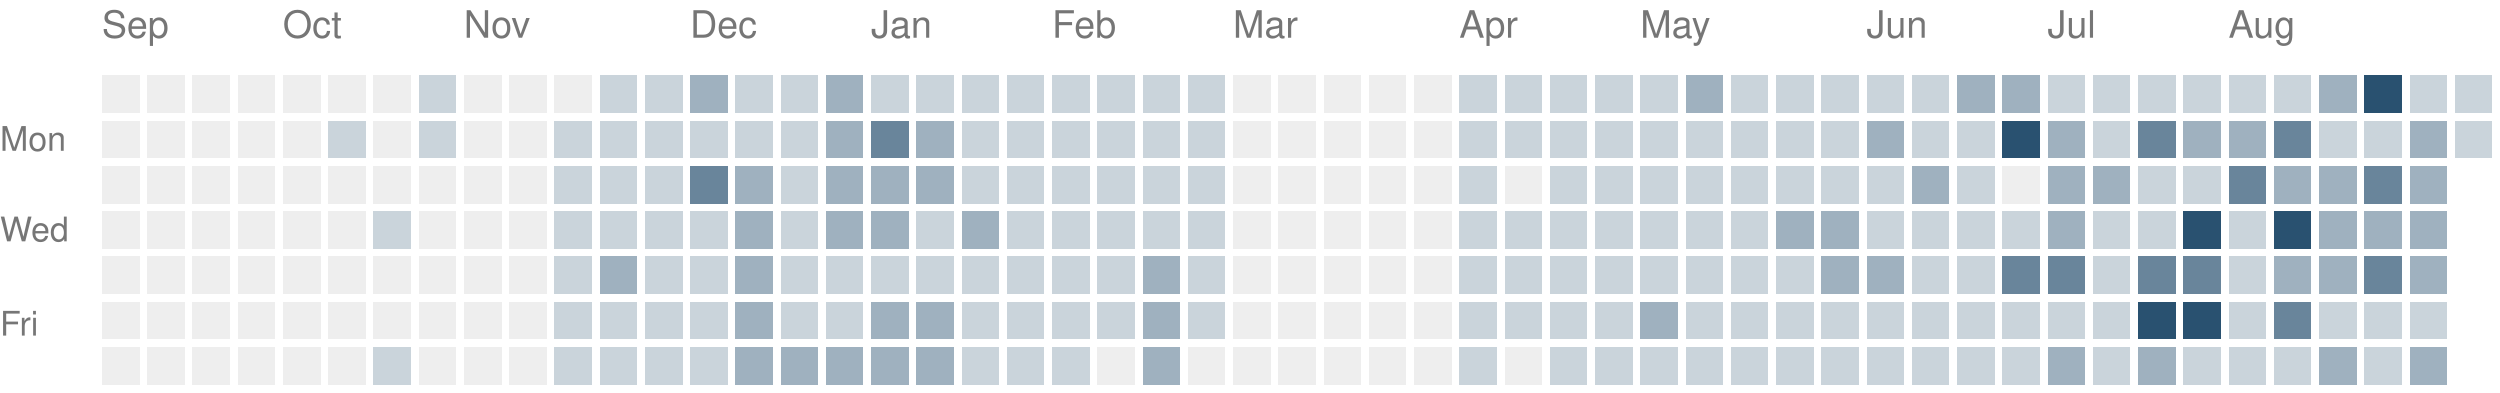
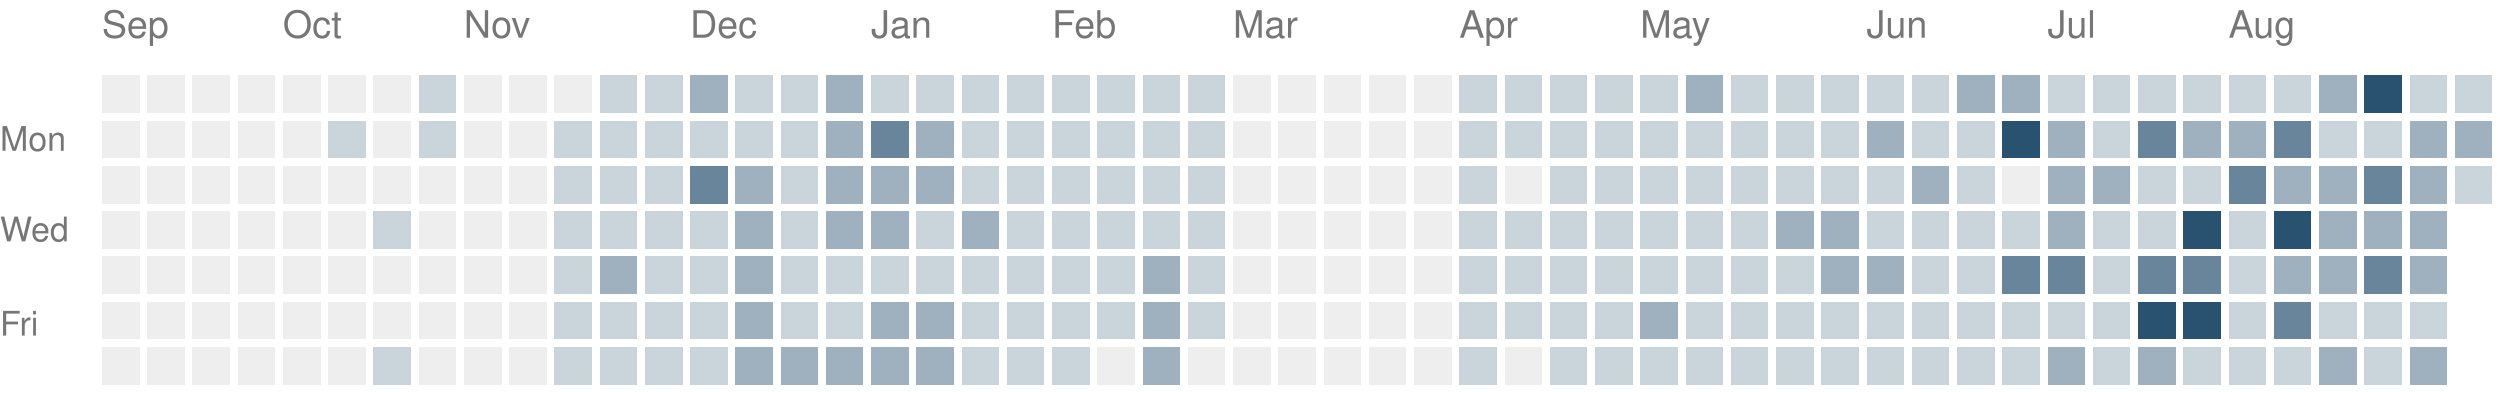
<svg xmlns="http://www.w3.org/2000/svg" version="1.1" width="663" height="104">
  <rect style="fill:#eeeeee;shape-rendering:crispedges" data-score="0" data-date="2025-09-07" x="27" y="20" width="10" height="10" />
  <rect style="fill:#eeeeee;shape-rendering:crispedges" data-score="0" data-date="2025-09-14" x="39" y="20" width="10" height="10" />
  <rect style="fill:#eeeeee;shape-rendering:crispedges" data-score="0" data-date="2025-09-21" x="51" y="20" width="10" height="10" />
  <rect style="fill:#eeeeee;shape-rendering:crispedges" data-score="0" data-date="2025-09-28" x="63" y="20" width="10" height="10" />
  <rect style="fill:#eeeeee;shape-rendering:crispedges" data-score="0" data-date="2025-10-05" x="75" y="20" width="10" height="10" />
  <rect style="fill:#eeeeee;shape-rendering:crispedges" data-score="0" data-date="2025-10-12" x="87" y="20" width="10" height="10" />
  <rect style="fill:#eeeeee;shape-rendering:crispedges" data-score="0" data-date="2025-10-19" x="99" y="20" width="10" height="10" />
  <rect style="fill:#cad4db;shape-rendering:crispedges" data-score="1" data-date="2025-10-26" x="111" y="20" width="10" height="10" />
  <rect style="fill:#eeeeee;shape-rendering:crispedges" data-score="0" data-date="2025-11-02" x="123" y="20" width="10" height="10" />
  <rect style="fill:#eeeeee;shape-rendering:crispedges" data-score="0" data-date="2025-11-09" x="135" y="20" width="10" height="10" />
  <rect style="fill:#eeeeee;shape-rendering:crispedges" data-score="0" data-date="2025-11-16" x="147" y="20" width="10" height="10" />
  <rect style="fill:#cad4db;shape-rendering:crispedges" data-score="1" data-date="2025-11-23" x="159" y="20" width="10" height="10" />
  <rect style="fill:#cad4db;shape-rendering:crispedges" data-score="1" data-date="2025-11-30" x="171" y="20" width="10" height="10" />
  <rect style="fill:#9fb1bf;shape-rendering:crispedges" data-score="2" data-date="2025-12-07" x="183" y="20" width="10" height="10" />
  <rect style="fill:#cad4db;shape-rendering:crispedges" data-score="1" data-date="2025-12-14" x="195" y="20" width="10" height="10" />
  <rect style="fill:#cad4db;shape-rendering:crispedges" data-score="1" data-date="2025-12-21" x="207" y="20" width="10" height="10" />
  <rect style="fill:#9fb1bf;shape-rendering:crispedges" data-score="2" data-date="2025-12-28" x="219" y="20" width="10" height="10" />
  <rect style="fill:#cad4db;shape-rendering:crispedges" data-score="1" data-date="2026-01-04" x="231" y="20" width="10" height="10" />
  <rect style="fill:#cad4db;shape-rendering:crispedges" data-score="1" data-date="2026-01-11" x="243" y="20" width="10" height="10" />
  <rect style="fill:#cad4db;shape-rendering:crispedges" data-score="1" data-date="2026-01-18" x="255" y="20" width="10" height="10" />
  <rect style="fill:#cad4db;shape-rendering:crispedges" data-score="1" data-date="2026-01-25" x="267" y="20" width="10" height="10" />
  <rect style="fill:#cad4db;shape-rendering:crispedges" data-score="1" data-date="2026-02-01" x="279" y="20" width="10" height="10" />
  <rect style="fill:#cad4db;shape-rendering:crispedges" data-score="1" data-date="2026-02-08" x="291" y="20" width="10" height="10" />
  <rect style="fill:#cad4db;shape-rendering:crispedges" data-score="1" data-date="2026-02-15" x="303" y="20" width="10" height="10" />
  <rect style="fill:#cad4db;shape-rendering:crispedges" data-score="1" data-date="2026-02-22" x="315" y="20" width="10" height="10" />
  <rect style="fill:#eeeeee;shape-rendering:crispedges" data-score="0" data-date="2026-03-01" x="327" y="20" width="10" height="10" />
  <rect style="fill:#eeeeee;shape-rendering:crispedges" data-score="0" data-date="2026-03-08" x="339" y="20" width="10" height="10" />
  <rect style="fill:#eeeeee;shape-rendering:crispedges" data-score="0" data-date="2026-03-15" x="351" y="20" width="10" height="10" />
  <rect style="fill:#eeeeee;shape-rendering:crispedges" data-score="0" data-date="2026-03-22" x="363" y="20" width="10" height="10" />
  <rect style="fill:#eeeeee;shape-rendering:crispedges" data-score="0" data-date="2026-03-29" x="375" y="20" width="10" height="10" />
  <rect style="fill:#cad4db;shape-rendering:crispedges" data-score="1" data-date="2026-04-05" x="387" y="20" width="10" height="10" />
  <rect style="fill:#cad4db;shape-rendering:crispedges" data-score="1" data-date="2026-04-12" x="399" y="20" width="10" height="10" />
  <rect style="fill:#cad4db;shape-rendering:crispedges" data-score="1" data-date="2026-04-19" x="411" y="20" width="10" height="10" />
  <rect style="fill:#cad4db;shape-rendering:crispedges" data-score="1" data-date="2026-04-26" x="423" y="20" width="10" height="10" />
  <rect style="fill:#cad4db;shape-rendering:crispedges" data-score="1" data-date="2026-05-03" x="435" y="20" width="10" height="10" />
  <rect style="fill:#9fb1bf;shape-rendering:crispedges" data-score="2" data-date="2026-05-10" x="447" y="20" width="10" height="10" />
  <rect style="fill:#cad4db;shape-rendering:crispedges" data-score="1" data-date="2026-05-17" x="459" y="20" width="10" height="10" />
  <rect style="fill:#cad4db;shape-rendering:crispedges" data-score="1" data-date="2026-05-24" x="471" y="20" width="10" height="10" />
  <rect style="fill:#cad4db;shape-rendering:crispedges" data-score="1" data-date="2026-05-31" x="483" y="20" width="10" height="10" />
  <rect style="fill:#cad4db;shape-rendering:crispedges" data-score="1" data-date="2026-06-07" x="495" y="20" width="10" height="10" />
  <rect style="fill:#cad4db;shape-rendering:crispedges" data-score="1" data-date="2026-06-14" x="507" y="20" width="10" height="10" />
  <rect style="fill:#9fb1bf;shape-rendering:crispedges" data-score="2" data-date="2026-06-21" x="519" y="20" width="10" height="10" />
  <rect style="fill:#9fb1bf;shape-rendering:crispedges" data-score="2" data-date="2026-06-28" x="531" y="20" width="10" height="10" />
  <rect style="fill:#cad4db;shape-rendering:crispedges" data-score="1" data-date="2026-07-05" x="543" y="20" width="10" height="10" />
  <rect style="fill:#cad4db;shape-rendering:crispedges" data-score="1" data-date="2026-07-12" x="555" y="20" width="10" height="10" />
  <rect style="fill:#cad4db;shape-rendering:crispedges" data-score="1" data-date="2026-07-19" x="567" y="20" width="10" height="10" />
  <rect style="fill:#cad4db;shape-rendering:crispedges" data-score="1" data-date="2026-07-26" x="579" y="20" width="10" height="10" />
  <rect style="fill:#cad4db;shape-rendering:crispedges" data-score="1" data-date="2026-08-02" x="591" y="20" width="10" height="10" />
  <rect style="fill:#cad4db;shape-rendering:crispedges" data-score="1" data-date="2026-08-09" x="603" y="20" width="10" height="10" />
  <rect style="fill:#9fb1bf;shape-rendering:crispedges" data-score="2" data-date="2026-08-16" x="615" y="20" width="10" height="10" />
  <rect style="fill:#295170;shape-rendering:crispedges" data-score="4" data-date="2026-08-23" x="627" y="20" width="10" height="10" />
  <rect style="fill:#cad4db;shape-rendering:crispedges" data-score="1" data-date="2026-08-30" x="639" y="20" width="10" height="10" />
  <rect style="fill:#cad4db;shape-rendering:crispedges" data-score="1" data-date="2026-09-06" x="651" y="20" width="10" height="10" />
  <rect style="fill:#eeeeee;shape-rendering:crispedges" data-score="0" data-date="2025-09-08" x="27" y="32" width="10" height="10" />
  <rect style="fill:#eeeeee;shape-rendering:crispedges" data-score="0" data-date="2025-09-15" x="39" y="32" width="10" height="10" />
  <rect style="fill:#eeeeee;shape-rendering:crispedges" data-score="0" data-date="2025-09-22" x="51" y="32" width="10" height="10" />
  <rect style="fill:#eeeeee;shape-rendering:crispedges" data-score="0" data-date="2025-09-29" x="63" y="32" width="10" height="10" />
  <rect style="fill:#eeeeee;shape-rendering:crispedges" data-score="0" data-date="2025-10-06" x="75" y="32" width="10" height="10" />
  <rect style="fill:#cad4db;shape-rendering:crispedges" data-score="1" data-date="2025-10-13" x="87" y="32" width="10" height="10" />
  <rect style="fill:#eeeeee;shape-rendering:crispedges" data-score="0" data-date="2025-10-20" x="99" y="32" width="10" height="10" />
  <rect style="fill:#cad4db;shape-rendering:crispedges" data-score="1" data-date="2025-10-27" x="111" y="32" width="10" height="10" />
  <rect style="fill:#eeeeee;shape-rendering:crispedges" data-score="0" data-date="2025-11-03" x="123" y="32" width="10" height="10" />
  <rect style="fill:#eeeeee;shape-rendering:crispedges" data-score="0" data-date="2025-11-10" x="135" y="32" width="10" height="10" />
  <rect style="fill:#cad4db;shape-rendering:crispedges" data-score="1" data-date="2025-11-17" x="147" y="32" width="10" height="10" />
  <rect style="fill:#cad4db;shape-rendering:crispedges" data-score="1" data-date="2025-11-24" x="159" y="32" width="10" height="10" />
  <rect style="fill:#cad4db;shape-rendering:crispedges" data-score="1" data-date="2025-12-01" x="171" y="32" width="10" height="10" />
  <rect style="fill:#cad4db;shape-rendering:crispedges" data-score="1" data-date="2025-12-08" x="183" y="32" width="10" height="10" />
  <rect style="fill:#cad4db;shape-rendering:crispedges" data-score="1" data-date="2025-12-15" x="195" y="32" width="10" height="10" />
  <rect style="fill:#cad4db;shape-rendering:crispedges" data-score="1" data-date="2025-12-22" x="207" y="32" width="10" height="10" />
  <rect style="fill:#9fb1bf;shape-rendering:crispedges" data-score="2" data-date="2025-12-29" x="219" y="32" width="10" height="10" />
  <rect style="fill:#69859b;shape-rendering:crispedges" data-score="3" data-date="2026-01-05" x="231" y="32" width="10" height="10" />
  <rect style="fill:#9fb1bf;shape-rendering:crispedges" data-score="2" data-date="2026-01-12" x="243" y="32" width="10" height="10" />
  <rect style="fill:#cad4db;shape-rendering:crispedges" data-score="1" data-date="2026-01-19" x="255" y="32" width="10" height="10" />
  <rect style="fill:#cad4db;shape-rendering:crispedges" data-score="1" data-date="2026-01-26" x="267" y="32" width="10" height="10" />
  <rect style="fill:#cad4db;shape-rendering:crispedges" data-score="1" data-date="2026-02-02" x="279" y="32" width="10" height="10" />
  <rect style="fill:#cad4db;shape-rendering:crispedges" data-score="1" data-date="2026-02-09" x="291" y="32" width="10" height="10" />
  <rect style="fill:#cad4db;shape-rendering:crispedges" data-score="1" data-date="2026-02-16" x="303" y="32" width="10" height="10" />
  <rect style="fill:#cad4db;shape-rendering:crispedges" data-score="1" data-date="2026-02-23" x="315" y="32" width="10" height="10" />
  <rect style="fill:#eeeeee;shape-rendering:crispedges" data-score="0" data-date="2026-03-02" x="327" y="32" width="10" height="10" />
  <rect style="fill:#eeeeee;shape-rendering:crispedges" data-score="0" data-date="2026-03-09" x="339" y="32" width="10" height="10" />
  <rect style="fill:#eeeeee;shape-rendering:crispedges" data-score="0" data-date="2026-03-16" x="351" y="32" width="10" height="10" />
  <rect style="fill:#eeeeee;shape-rendering:crispedges" data-score="0" data-date="2026-03-23" x="363" y="32" width="10" height="10" />
  <rect style="fill:#eeeeee;shape-rendering:crispedges" data-score="0" data-date="2026-03-30" x="375" y="32" width="10" height="10" />
  <rect style="fill:#cad4db;shape-rendering:crispedges" data-score="1" data-date="2026-04-06" x="387" y="32" width="10" height="10" />
  <rect style="fill:#cad4db;shape-rendering:crispedges" data-score="1" data-date="2026-04-13" x="399" y="32" width="10" height="10" />
  <rect style="fill:#cad4db;shape-rendering:crispedges" data-score="1" data-date="2026-04-20" x="411" y="32" width="10" height="10" />
  <rect style="fill:#cad4db;shape-rendering:crispedges" data-score="1" data-date="2026-04-27" x="423" y="32" width="10" height="10" />
  <rect style="fill:#cad4db;shape-rendering:crispedges" data-score="1" data-date="2026-05-04" x="435" y="32" width="10" height="10" />
  <rect style="fill:#cad4db;shape-rendering:crispedges" data-score="1" data-date="2026-05-11" x="447" y="32" width="10" height="10" />
  <rect style="fill:#cad4db;shape-rendering:crispedges" data-score="1" data-date="2026-05-18" x="459" y="32" width="10" height="10" />
  <rect style="fill:#cad4db;shape-rendering:crispedges" data-score="1" data-date="2026-05-25" x="471" y="32" width="10" height="10" />
  <rect style="fill:#cad4db;shape-rendering:crispedges" data-score="1" data-date="2026-06-01" x="483" y="32" width="10" height="10" />
  <rect style="fill:#9fb1bf;shape-rendering:crispedges" data-score="2" data-date="2026-06-08" x="495" y="32" width="10" height="10" />
  <rect style="fill:#cad4db;shape-rendering:crispedges" data-score="1" data-date="2026-06-15" x="507" y="32" width="10" height="10" />
  <rect style="fill:#cad4db;shape-rendering:crispedges" data-score="1" data-date="2026-06-22" x="519" y="32" width="10" height="10" />
  <rect style="fill:#295170;shape-rendering:crispedges" data-score="4" data-date="2026-06-29" x="531" y="32" width="10" height="10" />
  <rect style="fill:#9fb1bf;shape-rendering:crispedges" data-score="2" data-date="2026-07-06" x="543" y="32" width="10" height="10" />
  <rect style="fill:#cad4db;shape-rendering:crispedges" data-score="1" data-date="2026-07-13" x="555" y="32" width="10" height="10" />
  <rect style="fill:#69859b;shape-rendering:crispedges" data-score="3" data-date="2026-07-20" x="567" y="32" width="10" height="10" />
  <rect style="fill:#9fb1bf;shape-rendering:crispedges" data-score="2" data-date="2026-07-27" x="579" y="32" width="10" height="10" />
  <rect style="fill:#9fb1bf;shape-rendering:crispedges" data-score="2" data-date="2026-08-03" x="591" y="32" width="10" height="10" />
  <rect style="fill:#69859b;shape-rendering:crispedges" data-score="3" data-date="2026-08-10" x="603" y="32" width="10" height="10" />
  <rect style="fill:#cad4db;shape-rendering:crispedges" data-score="1" data-date="2026-08-17" x="615" y="32" width="10" height="10" />
  <rect style="fill:#cad4db;shape-rendering:crispedges" data-score="1" data-date="2026-08-24" x="627" y="32" width="10" height="10" />
  <rect style="fill:#9fb1bf;shape-rendering:crispedges" data-score="2" data-date="2026-08-31" x="639" y="32" width="10" height="10" />
-   <rect style="fill:#cad4db;shape-rendering:crispedges" data-score="1" data-date="2026-09-07" x="651" y="32" width="10" height="10" />
+   <rect style="fill:#9fb1bf;shape-rendering:crispedges" data-score="2" data-date="2026-09-07" x="651" y="32" width="10" height="10" />
  <rect style="fill:#eeeeee;shape-rendering:crispedges" data-score="0" data-date="2025-09-09" x="27" y="44" width="10" height="10" />
  <rect style="fill:#eeeeee;shape-rendering:crispedges" data-score="0" data-date="2025-09-16" x="39" y="44" width="10" height="10" />
  <rect style="fill:#eeeeee;shape-rendering:crispedges" data-score="0" data-date="2025-09-23" x="51" y="44" width="10" height="10" />
  <rect style="fill:#eeeeee;shape-rendering:crispedges" data-score="0" data-date="2025-09-30" x="63" y="44" width="10" height="10" />
  <rect style="fill:#eeeeee;shape-rendering:crispedges" data-score="0" data-date="2025-10-07" x="75" y="44" width="10" height="10" />
  <rect style="fill:#eeeeee;shape-rendering:crispedges" data-score="0" data-date="2025-10-14" x="87" y="44" width="10" height="10" />
  <rect style="fill:#eeeeee;shape-rendering:crispedges" data-score="0" data-date="2025-10-21" x="99" y="44" width="10" height="10" />
  <rect style="fill:#eeeeee;shape-rendering:crispedges" data-score="0" data-date="2025-10-28" x="111" y="44" width="10" height="10" />
  <rect style="fill:#eeeeee;shape-rendering:crispedges" data-score="0" data-date="2025-11-04" x="123" y="44" width="10" height="10" />
  <rect style="fill:#eeeeee;shape-rendering:crispedges" data-score="0" data-date="2025-11-11" x="135" y="44" width="10" height="10" />
  <rect style="fill:#cad4db;shape-rendering:crispedges" data-score="1" data-date="2025-11-18" x="147" y="44" width="10" height="10" />
  <rect style="fill:#cad4db;shape-rendering:crispedges" data-score="1" data-date="2025-11-25" x="159" y="44" width="10" height="10" />
  <rect style="fill:#cad4db;shape-rendering:crispedges" data-score="1" data-date="2025-12-02" x="171" y="44" width="10" height="10" />
  <rect style="fill:#69859b;shape-rendering:crispedges" data-score="3" data-date="2025-12-09" x="183" y="44" width="10" height="10" />
  <rect style="fill:#9fb1bf;shape-rendering:crispedges" data-score="2" data-date="2025-12-16" x="195" y="44" width="10" height="10" />
  <rect style="fill:#cad4db;shape-rendering:crispedges" data-score="1" data-date="2025-12-23" x="207" y="44" width="10" height="10" />
  <rect style="fill:#9fb1bf;shape-rendering:crispedges" data-score="2" data-date="2025-12-30" x="219" y="44" width="10" height="10" />
  <rect style="fill:#9fb1bf;shape-rendering:crispedges" data-score="2" data-date="2026-01-06" x="231" y="44" width="10" height="10" />
  <rect style="fill:#9fb1bf;shape-rendering:crispedges" data-score="2" data-date="2026-01-13" x="243" y="44" width="10" height="10" />
  <rect style="fill:#cad4db;shape-rendering:crispedges" data-score="1" data-date="2026-01-20" x="255" y="44" width="10" height="10" />
  <rect style="fill:#cad4db;shape-rendering:crispedges" data-score="1" data-date="2026-01-27" x="267" y="44" width="10" height="10" />
  <rect style="fill:#cad4db;shape-rendering:crispedges" data-score="1" data-date="2026-02-03" x="279" y="44" width="10" height="10" />
  <rect style="fill:#cad4db;shape-rendering:crispedges" data-score="1" data-date="2026-02-10" x="291" y="44" width="10" height="10" />
  <rect style="fill:#cad4db;shape-rendering:crispedges" data-score="1" data-date="2026-02-17" x="303" y="44" width="10" height="10" />
  <rect style="fill:#cad4db;shape-rendering:crispedges" data-score="1" data-date="2026-02-24" x="315" y="44" width="10" height="10" />
  <rect style="fill:#eeeeee;shape-rendering:crispedges" data-score="0" data-date="2026-03-03" x="327" y="44" width="10" height="10" />
  <rect style="fill:#eeeeee;shape-rendering:crispedges" data-score="0" data-date="2026-03-10" x="339" y="44" width="10" height="10" />
  <rect style="fill:#eeeeee;shape-rendering:crispedges" data-score="0" data-date="2026-03-17" x="351" y="44" width="10" height="10" />
  <rect style="fill:#eeeeee;shape-rendering:crispedges" data-score="0" data-date="2026-03-24" x="363" y="44" width="10" height="10" />
  <rect style="fill:#eeeeee;shape-rendering:crispedges" data-score="0" data-date="2026-03-31" x="375" y="44" width="10" height="10" />
  <rect style="fill:#cad4db;shape-rendering:crispedges" data-score="1" data-date="2026-04-07" x="387" y="44" width="10" height="10" />
  <rect style="fill:#eeeeee;shape-rendering:crispedges" data-score="0" data-date="2026-04-14" x="399" y="44" width="10" height="10" />
  <rect style="fill:#cad4db;shape-rendering:crispedges" data-score="1" data-date="2026-04-21" x="411" y="44" width="10" height="10" />
  <rect style="fill:#cad4db;shape-rendering:crispedges" data-score="1" data-date="2026-04-28" x="423" y="44" width="10" height="10" />
  <rect style="fill:#cad4db;shape-rendering:crispedges" data-score="1" data-date="2026-05-05" x="435" y="44" width="10" height="10" />
  <rect style="fill:#cad4db;shape-rendering:crispedges" data-score="1" data-date="2026-05-12" x="447" y="44" width="10" height="10" />
  <rect style="fill:#cad4db;shape-rendering:crispedges" data-score="1" data-date="2026-05-19" x="459" y="44" width="10" height="10" />
  <rect style="fill:#cad4db;shape-rendering:crispedges" data-score="1" data-date="2026-05-26" x="471" y="44" width="10" height="10" />
  <rect style="fill:#cad4db;shape-rendering:crispedges" data-score="1" data-date="2026-06-02" x="483" y="44" width="10" height="10" />
  <rect style="fill:#cad4db;shape-rendering:crispedges" data-score="1" data-date="2026-06-09" x="495" y="44" width="10" height="10" />
  <rect style="fill:#9fb1bf;shape-rendering:crispedges" data-score="2" data-date="2026-06-16" x="507" y="44" width="10" height="10" />
  <rect style="fill:#cad4db;shape-rendering:crispedges" data-score="1" data-date="2026-06-23" x="519" y="44" width="10" height="10" />
  <rect style="fill:#eeeeee;shape-rendering:crispedges" data-score="0" data-date="2026-06-30" x="531" y="44" width="10" height="10" />
  <rect style="fill:#9fb1bf;shape-rendering:crispedges" data-score="2" data-date="2026-07-07" x="543" y="44" width="10" height="10" />
  <rect style="fill:#9fb1bf;shape-rendering:crispedges" data-score="2" data-date="2026-07-14" x="555" y="44" width="10" height="10" />
  <rect style="fill:#cad4db;shape-rendering:crispedges" data-score="1" data-date="2026-07-21" x="567" y="44" width="10" height="10" />
  <rect style="fill:#cad4db;shape-rendering:crispedges" data-score="1" data-date="2026-07-28" x="579" y="44" width="10" height="10" />
  <rect style="fill:#69859b;shape-rendering:crispedges" data-score="3" data-date="2026-08-04" x="591" y="44" width="10" height="10" />
  <rect style="fill:#9fb1bf;shape-rendering:crispedges" data-score="2" data-date="2026-08-11" x="603" y="44" width="10" height="10" />
  <rect style="fill:#9fb1bf;shape-rendering:crispedges" data-score="2" data-date="2026-08-18" x="615" y="44" width="10" height="10" />
  <rect style="fill:#69859b;shape-rendering:crispedges" data-score="3" data-date="2026-08-25" x="627" y="44" width="10" height="10" />
  <rect style="fill:#9fb1bf;shape-rendering:crispedges" data-score="2" data-date="2026-09-01" x="639" y="44" width="10" height="10" />
+   <rect style="fill:#cad4db;shape-rendering:crispedges" data-score="1" data-date="2026-09-08" x="651" y="44" width="10" height="10" />
  <rect style="fill:#eeeeee;shape-rendering:crispedges" data-score="0" data-date="2025-09-10" x="27" y="56" width="10" height="10" />
  <rect style="fill:#eeeeee;shape-rendering:crispedges" data-score="0" data-date="2025-09-17" x="39" y="56" width="10" height="10" />
  <rect style="fill:#eeeeee;shape-rendering:crispedges" data-score="0" data-date="2025-09-24" x="51" y="56" width="10" height="10" />
  <rect style="fill:#eeeeee;shape-rendering:crispedges" data-score="0" data-date="2025-10-01" x="63" y="56" width="10" height="10" />
  <rect style="fill:#eeeeee;shape-rendering:crispedges" data-score="0" data-date="2025-10-08" x="75" y="56" width="10" height="10" />
  <rect style="fill:#eeeeee;shape-rendering:crispedges" data-score="0" data-date="2025-10-15" x="87" y="56" width="10" height="10" />
  <rect style="fill:#cad4db;shape-rendering:crispedges" data-score="1" data-date="2025-10-22" x="99" y="56" width="10" height="10" />
  <rect style="fill:#eeeeee;shape-rendering:crispedges" data-score="0" data-date="2025-10-29" x="111" y="56" width="10" height="10" />
  <rect style="fill:#eeeeee;shape-rendering:crispedges" data-score="0" data-date="2025-11-05" x="123" y="56" width="10" height="10" />
  <rect style="fill:#eeeeee;shape-rendering:crispedges" data-score="0" data-date="2025-11-12" x="135" y="56" width="10" height="10" />
  <rect style="fill:#cad4db;shape-rendering:crispedges" data-score="1" data-date="2025-11-19" x="147" y="56" width="10" height="10" />
  <rect style="fill:#cad4db;shape-rendering:crispedges" data-score="1" data-date="2025-11-26" x="159" y="56" width="10" height="10" />
  <rect style="fill:#cad4db;shape-rendering:crispedges" data-score="1" data-date="2025-12-03" x="171" y="56" width="10" height="10" />
  <rect style="fill:#cad4db;shape-rendering:crispedges" data-score="1" data-date="2025-12-10" x="183" y="56" width="10" height="10" />
  <rect style="fill:#9fb1bf;shape-rendering:crispedges" data-score="2" data-date="2025-12-17" x="195" y="56" width="10" height="10" />
  <rect style="fill:#cad4db;shape-rendering:crispedges" data-score="1" data-date="2025-12-24" x="207" y="56" width="10" height="10" />
  <rect style="fill:#9fb1bf;shape-rendering:crispedges" data-score="2" data-date="2025-12-31" x="219" y="56" width="10" height="10" />
  <rect style="fill:#9fb1bf;shape-rendering:crispedges" data-score="2" data-date="2026-01-07" x="231" y="56" width="10" height="10" />
  <rect style="fill:#cad4db;shape-rendering:crispedges" data-score="1" data-date="2026-01-14" x="243" y="56" width="10" height="10" />
  <rect style="fill:#9fb1bf;shape-rendering:crispedges" data-score="2" data-date="2026-01-21" x="255" y="56" width="10" height="10" />
  <rect style="fill:#cad4db;shape-rendering:crispedges" data-score="1" data-date="2026-01-28" x="267" y="56" width="10" height="10" />
  <rect style="fill:#cad4db;shape-rendering:crispedges" data-score="1" data-date="2026-02-04" x="279" y="56" width="10" height="10" />
  <rect style="fill:#cad4db;shape-rendering:crispedges" data-score="1" data-date="2026-02-11" x="291" y="56" width="10" height="10" />
  <rect style="fill:#cad4db;shape-rendering:crispedges" data-score="1" data-date="2026-02-18" x="303" y="56" width="10" height="10" />
  <rect style="fill:#cad4db;shape-rendering:crispedges" data-score="1" data-date="2026-02-25" x="315" y="56" width="10" height="10" />
  <rect style="fill:#eeeeee;shape-rendering:crispedges" data-score="0" data-date="2026-03-04" x="327" y="56" width="10" height="10" />
  <rect style="fill:#eeeeee;shape-rendering:crispedges" data-score="0" data-date="2026-03-11" x="339" y="56" width="10" height="10" />
  <rect style="fill:#eeeeee;shape-rendering:crispedges" data-score="0" data-date="2026-03-18" x="351" y="56" width="10" height="10" />
  <rect style="fill:#eeeeee;shape-rendering:crispedges" data-score="0" data-date="2026-03-25" x="363" y="56" width="10" height="10" />
  <rect style="fill:#eeeeee;shape-rendering:crispedges" data-score="0" data-date="2026-04-01" x="375" y="56" width="10" height="10" />
  <rect style="fill:#cad4db;shape-rendering:crispedges" data-score="1" data-date="2026-04-08" x="387" y="56" width="10" height="10" />
  <rect style="fill:#cad4db;shape-rendering:crispedges" data-score="1" data-date="2026-04-15" x="399" y="56" width="10" height="10" />
  <rect style="fill:#cad4db;shape-rendering:crispedges" data-score="1" data-date="2026-04-22" x="411" y="56" width="10" height="10" />
  <rect style="fill:#cad4db;shape-rendering:crispedges" data-score="1" data-date="2026-04-29" x="423" y="56" width="10" height="10" />
  <rect style="fill:#cad4db;shape-rendering:crispedges" data-score="1" data-date="2026-05-06" x="435" y="56" width="10" height="10" />
  <rect style="fill:#cad4db;shape-rendering:crispedges" data-score="1" data-date="2026-05-13" x="447" y="56" width="10" height="10" />
  <rect style="fill:#cad4db;shape-rendering:crispedges" data-score="1" data-date="2026-05-20" x="459" y="56" width="10" height="10" />
  <rect style="fill:#9fb1bf;shape-rendering:crispedges" data-score="2" data-date="2026-05-27" x="471" y="56" width="10" height="10" />
  <rect style="fill:#9fb1bf;shape-rendering:crispedges" data-score="2" data-date="2026-06-03" x="483" y="56" width="10" height="10" />
  <rect style="fill:#cad4db;shape-rendering:crispedges" data-score="1" data-date="2026-06-10" x="495" y="56" width="10" height="10" />
  <rect style="fill:#cad4db;shape-rendering:crispedges" data-score="1" data-date="2026-06-17" x="507" y="56" width="10" height="10" />
  <rect style="fill:#cad4db;shape-rendering:crispedges" data-score="1" data-date="2026-06-24" x="519" y="56" width="10" height="10" />
  <rect style="fill:#cad4db;shape-rendering:crispedges" data-score="1" data-date="2026-07-01" x="531" y="56" width="10" height="10" />
  <rect style="fill:#9fb1bf;shape-rendering:crispedges" data-score="2" data-date="2026-07-08" x="543" y="56" width="10" height="10" />
  <rect style="fill:#cad4db;shape-rendering:crispedges" data-score="1" data-date="2026-07-15" x="555" y="56" width="10" height="10" />
  <rect style="fill:#cad4db;shape-rendering:crispedges" data-score="1" data-date="2026-07-22" x="567" y="56" width="10" height="10" />
  <rect style="fill:#295170;shape-rendering:crispedges" data-score="4" data-date="2026-07-29" x="579" y="56" width="10" height="10" />
  <rect style="fill:#cad4db;shape-rendering:crispedges" data-score="1" data-date="2026-08-05" x="591" y="56" width="10" height="10" />
  <rect style="fill:#295170;shape-rendering:crispedges" data-score="4" data-date="2026-08-12" x="603" y="56" width="10" height="10" />
  <rect style="fill:#9fb1bf;shape-rendering:crispedges" data-score="2" data-date="2026-08-19" x="615" y="56" width="10" height="10" />
  <rect style="fill:#9fb1bf;shape-rendering:crispedges" data-score="2" data-date="2026-08-26" x="627" y="56" width="10" height="10" />
  <rect style="fill:#9fb1bf;shape-rendering:crispedges" data-score="2" data-date="2026-09-02" x="639" y="56" width="10" height="10" />
  <rect style="fill:#eeeeee;shape-rendering:crispedges" data-score="0" data-date="2025-09-11" x="27" y="68" width="10" height="10" />
  <rect style="fill:#eeeeee;shape-rendering:crispedges" data-score="0" data-date="2025-09-18" x="39" y="68" width="10" height="10" />
  <rect style="fill:#eeeeee;shape-rendering:crispedges" data-score="0" data-date="2025-09-25" x="51" y="68" width="10" height="10" />
  <rect style="fill:#eeeeee;shape-rendering:crispedges" data-score="0" data-date="2025-10-02" x="63" y="68" width="10" height="10" />
  <rect style="fill:#eeeeee;shape-rendering:crispedges" data-score="0" data-date="2025-10-09" x="75" y="68" width="10" height="10" />
  <rect style="fill:#eeeeee;shape-rendering:crispedges" data-score="0" data-date="2025-10-16" x="87" y="68" width="10" height="10" />
  <rect style="fill:#eeeeee;shape-rendering:crispedges" data-score="0" data-date="2025-10-23" x="99" y="68" width="10" height="10" />
  <rect style="fill:#eeeeee;shape-rendering:crispedges" data-score="0" data-date="2025-10-30" x="111" y="68" width="10" height="10" />
  <rect style="fill:#eeeeee;shape-rendering:crispedges" data-score="0" data-date="2025-11-06" x="123" y="68" width="10" height="10" />
  <rect style="fill:#eeeeee;shape-rendering:crispedges" data-score="0" data-date="2025-11-13" x="135" y="68" width="10" height="10" />
  <rect style="fill:#cad4db;shape-rendering:crispedges" data-score="1" data-date="2025-11-20" x="147" y="68" width="10" height="10" />
  <rect style="fill:#9fb1bf;shape-rendering:crispedges" data-score="2" data-date="2025-11-27" x="159" y="68" width="10" height="10" />
  <rect style="fill:#cad4db;shape-rendering:crispedges" data-score="1" data-date="2025-12-04" x="171" y="68" width="10" height="10" />
  <rect style="fill:#cad4db;shape-rendering:crispedges" data-score="1" data-date="2025-12-11" x="183" y="68" width="10" height="10" />
  <rect style="fill:#9fb1bf;shape-rendering:crispedges" data-score="2" data-date="2025-12-18" x="195" y="68" width="10" height="10" />
  <rect style="fill:#cad4db;shape-rendering:crispedges" data-score="1" data-date="2025-12-25" x="207" y="68" width="10" height="10" />
  <rect style="fill:#cad4db;shape-rendering:crispedges" data-score="1" data-date="2026-01-01" x="219" y="68" width="10" height="10" />
  <rect style="fill:#cad4db;shape-rendering:crispedges" data-score="1" data-date="2026-01-08" x="231" y="68" width="10" height="10" />
  <rect style="fill:#cad4db;shape-rendering:crispedges" data-score="1" data-date="2026-01-15" x="243" y="68" width="10" height="10" />
  <rect style="fill:#cad4db;shape-rendering:crispedges" data-score="1" data-date="2026-01-22" x="255" y="68" width="10" height="10" />
  <rect style="fill:#cad4db;shape-rendering:crispedges" data-score="1" data-date="2026-01-29" x="267" y="68" width="10" height="10" />
  <rect style="fill:#cad4db;shape-rendering:crispedges" data-score="1" data-date="2026-02-05" x="279" y="68" width="10" height="10" />
  <rect style="fill:#cad4db;shape-rendering:crispedges" data-score="1" data-date="2026-02-12" x="291" y="68" width="10" height="10" />
  <rect style="fill:#9fb1bf;shape-rendering:crispedges" data-score="2" data-date="2026-02-19" x="303" y="68" width="10" height="10" />
  <rect style="fill:#cad4db;shape-rendering:crispedges" data-score="1" data-date="2026-02-26" x="315" y="68" width="10" height="10" />
  <rect style="fill:#eeeeee;shape-rendering:crispedges" data-score="0" data-date="2026-03-05" x="327" y="68" width="10" height="10" />
  <rect style="fill:#eeeeee;shape-rendering:crispedges" data-score="0" data-date="2026-03-12" x="339" y="68" width="10" height="10" />
  <rect style="fill:#eeeeee;shape-rendering:crispedges" data-score="0" data-date="2026-03-19" x="351" y="68" width="10" height="10" />
  <rect style="fill:#eeeeee;shape-rendering:crispedges" data-score="0" data-date="2026-03-26" x="363" y="68" width="10" height="10" />
  <rect style="fill:#eeeeee;shape-rendering:crispedges" data-score="0" data-date="2026-04-02" x="375" y="68" width="10" height="10" />
  <rect style="fill:#cad4db;shape-rendering:crispedges" data-score="1" data-date="2026-04-09" x="387" y="68" width="10" height="10" />
  <rect style="fill:#cad4db;shape-rendering:crispedges" data-score="1" data-date="2026-04-16" x="399" y="68" width="10" height="10" />
  <rect style="fill:#cad4db;shape-rendering:crispedges" data-score="1" data-date="2026-04-23" x="411" y="68" width="10" height="10" />
  <rect style="fill:#cad4db;shape-rendering:crispedges" data-score="1" data-date="2026-04-30" x="423" y="68" width="10" height="10" />
  <rect style="fill:#cad4db;shape-rendering:crispedges" data-score="1" data-date="2026-05-07" x="435" y="68" width="10" height="10" />
  <rect style="fill:#cad4db;shape-rendering:crispedges" data-score="1" data-date="2026-05-14" x="447" y="68" width="10" height="10" />
  <rect style="fill:#cad4db;shape-rendering:crispedges" data-score="1" data-date="2026-05-21" x="459" y="68" width="10" height="10" />
  <rect style="fill:#cad4db;shape-rendering:crispedges" data-score="1" data-date="2026-05-28" x="471" y="68" width="10" height="10" />
  <rect style="fill:#9fb1bf;shape-rendering:crispedges" data-score="2" data-date="2026-06-04" x="483" y="68" width="10" height="10" />
  <rect style="fill:#9fb1bf;shape-rendering:crispedges" data-score="2" data-date="2026-06-11" x="495" y="68" width="10" height="10" />
  <rect style="fill:#cad4db;shape-rendering:crispedges" data-score="1" data-date="2026-06-18" x="507" y="68" width="10" height="10" />
  <rect style="fill:#cad4db;shape-rendering:crispedges" data-score="1" data-date="2026-06-25" x="519" y="68" width="10" height="10" />
  <rect style="fill:#69859b;shape-rendering:crispedges" data-score="3" data-date="2026-07-02" x="531" y="68" width="10" height="10" />
  <rect style="fill:#69859b;shape-rendering:crispedges" data-score="3" data-date="2026-07-09" x="543" y="68" width="10" height="10" />
  <rect style="fill:#cad4db;shape-rendering:crispedges" data-score="1" data-date="2026-07-16" x="555" y="68" width="10" height="10" />
  <rect style="fill:#69859b;shape-rendering:crispedges" data-score="3" data-date="2026-07-23" x="567" y="68" width="10" height="10" />
  <rect style="fill:#69859b;shape-rendering:crispedges" data-score="3" data-date="2026-07-30" x="579" y="68" width="10" height="10" />
  <rect style="fill:#cad4db;shape-rendering:crispedges" data-score="1" data-date="2026-08-06" x="591" y="68" width="10" height="10" />
  <rect style="fill:#9fb1bf;shape-rendering:crispedges" data-score="2" data-date="2026-08-13" x="603" y="68" width="10" height="10" />
  <rect style="fill:#9fb1bf;shape-rendering:crispedges" data-score="2" data-date="2026-08-20" x="615" y="68" width="10" height="10" />
  <rect style="fill:#69859b;shape-rendering:crispedges" data-score="3" data-date="2026-08-27" x="627" y="68" width="10" height="10" />
  <rect style="fill:#9fb1bf;shape-rendering:crispedges" data-score="2" data-date="2026-09-03" x="639" y="68" width="10" height="10" />
  <rect style="fill:#eeeeee;shape-rendering:crispedges" data-score="0" data-date="2025-09-12" x="27" y="80" width="10" height="10" />
  <rect style="fill:#eeeeee;shape-rendering:crispedges" data-score="0" data-date="2025-09-19" x="39" y="80" width="10" height="10" />
  <rect style="fill:#eeeeee;shape-rendering:crispedges" data-score="0" data-date="2025-09-26" x="51" y="80" width="10" height="10" />
  <rect style="fill:#eeeeee;shape-rendering:crispedges" data-score="0" data-date="2025-10-03" x="63" y="80" width="10" height="10" />
  <rect style="fill:#eeeeee;shape-rendering:crispedges" data-score="0" data-date="2025-10-10" x="75" y="80" width="10" height="10" />
  <rect style="fill:#eeeeee;shape-rendering:crispedges" data-score="0" data-date="2025-10-17" x="87" y="80" width="10" height="10" />
  <rect style="fill:#eeeeee;shape-rendering:crispedges" data-score="0" data-date="2025-10-24" x="99" y="80" width="10" height="10" />
  <rect style="fill:#eeeeee;shape-rendering:crispedges" data-score="0" data-date="2025-10-31" x="111" y="80" width="10" height="10" />
  <rect style="fill:#eeeeee;shape-rendering:crispedges" data-score="0" data-date="2025-11-07" x="123" y="80" width="10" height="10" />
  <rect style="fill:#eeeeee;shape-rendering:crispedges" data-score="0" data-date="2025-11-14" x="135" y="80" width="10" height="10" />
  <rect style="fill:#cad4db;shape-rendering:crispedges" data-score="1" data-date="2025-11-21" x="147" y="80" width="10" height="10" />
  <rect style="fill:#cad4db;shape-rendering:crispedges" data-score="1" data-date="2025-11-28" x="159" y="80" width="10" height="10" />
  <rect style="fill:#cad4db;shape-rendering:crispedges" data-score="1" data-date="2025-12-05" x="171" y="80" width="10" height="10" />
  <rect style="fill:#cad4db;shape-rendering:crispedges" data-score="1" data-date="2025-12-12" x="183" y="80" width="10" height="10" />
  <rect style="fill:#9fb1bf;shape-rendering:crispedges" data-score="2" data-date="2025-12-19" x="195" y="80" width="10" height="10" />
  <rect style="fill:#cad4db;shape-rendering:crispedges" data-score="1" data-date="2025-12-26" x="207" y="80" width="10" height="10" />
  <rect style="fill:#cad4db;shape-rendering:crispedges" data-score="1" data-date="2026-01-02" x="219" y="80" width="10" height="10" />
  <rect style="fill:#9fb1bf;shape-rendering:crispedges" data-score="2" data-date="2026-01-09" x="231" y="80" width="10" height="10" />
  <rect style="fill:#9fb1bf;shape-rendering:crispedges" data-score="2" data-date="2026-01-16" x="243" y="80" width="10" height="10" />
  <rect style="fill:#cad4db;shape-rendering:crispedges" data-score="1" data-date="2026-01-23" x="255" y="80" width="10" height="10" />
  <rect style="fill:#cad4db;shape-rendering:crispedges" data-score="1" data-date="2026-01-30" x="267" y="80" width="10" height="10" />
  <rect style="fill:#cad4db;shape-rendering:crispedges" data-score="1" data-date="2026-02-06" x="279" y="80" width="10" height="10" />
  <rect style="fill:#cad4db;shape-rendering:crispedges" data-score="1" data-date="2026-02-13" x="291" y="80" width="10" height="10" />
  <rect style="fill:#9fb1bf;shape-rendering:crispedges" data-score="2" data-date="2026-02-20" x="303" y="80" width="10" height="10" />
  <rect style="fill:#cad4db;shape-rendering:crispedges" data-score="1" data-date="2026-02-27" x="315" y="80" width="10" height="10" />
  <rect style="fill:#eeeeee;shape-rendering:crispedges" data-score="0" data-date="2026-03-06" x="327" y="80" width="10" height="10" />
  <rect style="fill:#eeeeee;shape-rendering:crispedges" data-score="0" data-date="2026-03-13" x="339" y="80" width="10" height="10" />
  <rect style="fill:#eeeeee;shape-rendering:crispedges" data-score="0" data-date="2026-03-20" x="351" y="80" width="10" height="10" />
  <rect style="fill:#eeeeee;shape-rendering:crispedges" data-score="0" data-date="2026-03-27" x="363" y="80" width="10" height="10" />
  <rect style="fill:#eeeeee;shape-rendering:crispedges" data-score="0" data-date="2026-04-03" x="375" y="80" width="10" height="10" />
  <rect style="fill:#cad4db;shape-rendering:crispedges" data-score="1" data-date="2026-04-10" x="387" y="80" width="10" height="10" />
  <rect style="fill:#cad4db;shape-rendering:crispedges" data-score="1" data-date="2026-04-17" x="399" y="80" width="10" height="10" />
  <rect style="fill:#cad4db;shape-rendering:crispedges" data-score="1" data-date="2026-04-24" x="411" y="80" width="10" height="10" />
  <rect style="fill:#cad4db;shape-rendering:crispedges" data-score="1" data-date="2026-05-01" x="423" y="80" width="10" height="10" />
  <rect style="fill:#9fb1bf;shape-rendering:crispedges" data-score="2" data-date="2026-05-08" x="435" y="80" width="10" height="10" />
  <rect style="fill:#cad4db;shape-rendering:crispedges" data-score="1" data-date="2026-05-15" x="447" y="80" width="10" height="10" />
  <rect style="fill:#cad4db;shape-rendering:crispedges" data-score="1" data-date="2026-05-22" x="459" y="80" width="10" height="10" />
  <rect style="fill:#cad4db;shape-rendering:crispedges" data-score="1" data-date="2026-05-29" x="471" y="80" width="10" height="10" />
  <rect style="fill:#cad4db;shape-rendering:crispedges" data-score="1" data-date="2026-06-05" x="483" y="80" width="10" height="10" />
  <rect style="fill:#cad4db;shape-rendering:crispedges" data-score="1" data-date="2026-06-12" x="495" y="80" width="10" height="10" />
  <rect style="fill:#cad4db;shape-rendering:crispedges" data-score="1" data-date="2026-06-19" x="507" y="80" width="10" height="10" />
  <rect style="fill:#cad4db;shape-rendering:crispedges" data-score="1" data-date="2026-06-26" x="519" y="80" width="10" height="10" />
  <rect style="fill:#cad4db;shape-rendering:crispedges" data-score="1" data-date="2026-07-03" x="531" y="80" width="10" height="10" />
  <rect style="fill:#cad4db;shape-rendering:crispedges" data-score="1" data-date="2026-07-10" x="543" y="80" width="10" height="10" />
  <rect style="fill:#cad4db;shape-rendering:crispedges" data-score="1" data-date="2026-07-17" x="555" y="80" width="10" height="10" />
  <rect style="fill:#295170;shape-rendering:crispedges" data-score="4" data-date="2026-07-24" x="567" y="80" width="10" height="10" />
  <rect style="fill:#295170;shape-rendering:crispedges" data-score="4" data-date="2026-07-31" x="579" y="80" width="10" height="10" />
  <rect style="fill:#cad4db;shape-rendering:crispedges" data-score="1" data-date="2026-08-07" x="591" y="80" width="10" height="10" />
  <rect style="fill:#69859b;shape-rendering:crispedges" data-score="3" data-date="2026-08-14" x="603" y="80" width="10" height="10" />
  <rect style="fill:#cad4db;shape-rendering:crispedges" data-score="1" data-date="2026-08-21" x="615" y="80" width="10" height="10" />
  <rect style="fill:#cad4db;shape-rendering:crispedges" data-score="1" data-date="2026-08-28" x="627" y="80" width="10" height="10" />
  <rect style="fill:#cad4db;shape-rendering:crispedges" data-score="1" data-date="2026-09-04" x="639" y="80" width="10" height="10" />
  <rect style="fill:#eeeeee;shape-rendering:crispedges" data-score="0" data-date="2025-09-13" x="27" y="92" width="10" height="10" />
  <rect style="fill:#eeeeee;shape-rendering:crispedges" data-score="0" data-date="2025-09-20" x="39" y="92" width="10" height="10" />
  <rect style="fill:#eeeeee;shape-rendering:crispedges" data-score="0" data-date="2025-09-27" x="51" y="92" width="10" height="10" />
  <rect style="fill:#eeeeee;shape-rendering:crispedges" data-score="0" data-date="2025-10-04" x="63" y="92" width="10" height="10" />
  <rect style="fill:#eeeeee;shape-rendering:crispedges" data-score="0" data-date="2025-10-11" x="75" y="92" width="10" height="10" />
  <rect style="fill:#eeeeee;shape-rendering:crispedges" data-score="0" data-date="2025-10-18" x="87" y="92" width="10" height="10" />
  <rect style="fill:#cad4db;shape-rendering:crispedges" data-score="1" data-date="2025-10-25" x="99" y="92" width="10" height="10" />
  <rect style="fill:#eeeeee;shape-rendering:crispedges" data-score="0" data-date="2025-11-01" x="111" y="92" width="10" height="10" />
  <rect style="fill:#eeeeee;shape-rendering:crispedges" data-score="0" data-date="2025-11-08" x="123" y="92" width="10" height="10" />
  <rect style="fill:#eeeeee;shape-rendering:crispedges" data-score="0" data-date="2025-11-15" x="135" y="92" width="10" height="10" />
  <rect style="fill:#cad4db;shape-rendering:crispedges" data-score="1" data-date="2025-11-22" x="147" y="92" width="10" height="10" />
  <rect style="fill:#cad4db;shape-rendering:crispedges" data-score="1" data-date="2025-11-29" x="159" y="92" width="10" height="10" />
  <rect style="fill:#cad4db;shape-rendering:crispedges" data-score="1" data-date="2025-12-06" x="171" y="92" width="10" height="10" />
  <rect style="fill:#cad4db;shape-rendering:crispedges" data-score="1" data-date="2025-12-13" x="183" y="92" width="10" height="10" />
  <rect style="fill:#9fb1bf;shape-rendering:crispedges" data-score="2" data-date="2025-12-20" x="195" y="92" width="10" height="10" />
  <rect style="fill:#9fb1bf;shape-rendering:crispedges" data-score="2" data-date="2025-12-27" x="207" y="92" width="10" height="10" />
  <rect style="fill:#9fb1bf;shape-rendering:crispedges" data-score="2" data-date="2026-01-03" x="219" y="92" width="10" height="10" />
  <rect style="fill:#9fb1bf;shape-rendering:crispedges" data-score="2" data-date="2026-01-10" x="231" y="92" width="10" height="10" />
  <rect style="fill:#9fb1bf;shape-rendering:crispedges" data-score="2" data-date="2026-01-17" x="243" y="92" width="10" height="10" />
  <rect style="fill:#cad4db;shape-rendering:crispedges" data-score="1" data-date="2026-01-24" x="255" y="92" width="10" height="10" />
  <rect style="fill:#cad4db;shape-rendering:crispedges" data-score="1" data-date="2026-01-31" x="267" y="92" width="10" height="10" />
  <rect style="fill:#cad4db;shape-rendering:crispedges" data-score="1" data-date="2026-02-07" x="279" y="92" width="10" height="10" />
  <rect style="fill:#eeeeee;shape-rendering:crispedges" data-score="0" data-date="2026-02-14" x="291" y="92" width="10" height="10" />
  <rect style="fill:#9fb1bf;shape-rendering:crispedges" data-score="2" data-date="2026-02-21" x="303" y="92" width="10" height="10" />
  <rect style="fill:#eeeeee;shape-rendering:crispedges" data-score="0" data-date="2026-02-28" x="315" y="92" width="10" height="10" />
  <rect style="fill:#eeeeee;shape-rendering:crispedges" data-score="0" data-date="2026-03-07" x="327" y="92" width="10" height="10" />
  <rect style="fill:#eeeeee;shape-rendering:crispedges" data-score="0" data-date="2026-03-14" x="339" y="92" width="10" height="10" />
  <rect style="fill:#eeeeee;shape-rendering:crispedges" data-score="0" data-date="2026-03-21" x="351" y="92" width="10" height="10" />
  <rect style="fill:#eeeeee;shape-rendering:crispedges" data-score="0" data-date="2026-03-28" x="363" y="92" width="10" height="10" />
  <rect style="fill:#eeeeee;shape-rendering:crispedges" data-score="0" data-date="2026-04-04" x="375" y="92" width="10" height="10" />
  <rect style="fill:#cad4db;shape-rendering:crispedges" data-score="1" data-date="2026-04-11" x="387" y="92" width="10" height="10" />
  <rect style="fill:#eeeeee;shape-rendering:crispedges" data-score="0" data-date="2026-04-18" x="399" y="92" width="10" height="10" />
  <rect style="fill:#cad4db;shape-rendering:crispedges" data-score="1" data-date="2026-04-25" x="411" y="92" width="10" height="10" />
  <rect style="fill:#cad4db;shape-rendering:crispedges" data-score="1" data-date="2026-05-02" x="423" y="92" width="10" height="10" />
  <rect style="fill:#cad4db;shape-rendering:crispedges" data-score="1" data-date="2026-05-09" x="435" y="92" width="10" height="10" />
  <rect style="fill:#cad4db;shape-rendering:crispedges" data-score="1" data-date="2026-05-16" x="447" y="92" width="10" height="10" />
  <rect style="fill:#cad4db;shape-rendering:crispedges" data-score="1" data-date="2026-05-23" x="459" y="92" width="10" height="10" />
  <rect style="fill:#cad4db;shape-rendering:crispedges" data-score="1" data-date="2026-05-30" x="471" y="92" width="10" height="10" />
  <rect style="fill:#cad4db;shape-rendering:crispedges" data-score="1" data-date="2026-06-06" x="483" y="92" width="10" height="10" />
  <rect style="fill:#cad4db;shape-rendering:crispedges" data-score="1" data-date="2026-06-13" x="495" y="92" width="10" height="10" />
  <rect style="fill:#cad4db;shape-rendering:crispedges" data-score="1" data-date="2026-06-20" x="507" y="92" width="10" height="10" />
  <rect style="fill:#cad4db;shape-rendering:crispedges" data-score="1" data-date="2026-06-27" x="519" y="92" width="10" height="10" />
  <rect style="fill:#cad4db;shape-rendering:crispedges" data-score="1" data-date="2026-07-04" x="531" y="92" width="10" height="10" />
  <rect style="fill:#9fb1bf;shape-rendering:crispedges" data-score="2" data-date="2026-07-11" x="543" y="92" width="10" height="10" />
  <rect style="fill:#cad4db;shape-rendering:crispedges" data-score="1" data-date="2026-07-18" x="555" y="92" width="10" height="10" />
  <rect style="fill:#9fb1bf;shape-rendering:crispedges" data-score="2" data-date="2026-07-25" x="567" y="92" width="10" height="10" />
  <rect style="fill:#cad4db;shape-rendering:crispedges" data-score="1" data-date="2026-08-01" x="579" y="92" width="10" height="10" />
  <rect style="fill:#cad4db;shape-rendering:crispedges" data-score="1" data-date="2026-08-08" x="591" y="92" width="10" height="10" />
  <rect style="fill:#cad4db;shape-rendering:crispedges" data-score="1" data-date="2026-08-15" x="603" y="92" width="10" height="10" />
  <rect style="fill:#9fb1bf;shape-rendering:crispedges" data-score="2" data-date="2026-08-22" x="615" y="92" width="10" height="10" />
  <rect style="fill:#cad4db;shape-rendering:crispedges" data-score="1" data-date="2026-08-29" x="627" y="92" width="10" height="10" />
  <rect style="fill:#9fb1bf;shape-rendering:crispedges" data-score="2" data-date="2026-09-05" x="639" y="92" width="10" height="10" />
  <text style="fill:#767676;text-anchor:start;text-align:center;font-family:-apple-system, BlinkMacSystemFont, 'Segoe UI', Helvetica, Arial, sans-serif, 'Apple Color Emoji', 'Segoe UI Emoji', 'Segoe UI Symbol';white-space:nowrap;font-size:9px;display:none" x="0" y="28">Sun</text>
  <text style="fill:#767676;text-anchor:start;text-align:center;font-family:-apple-system, BlinkMacSystemFont, 'Segoe UI', Helvetica, Arial, sans-serif, 'Apple Color Emoji', 'Segoe UI Emoji', 'Segoe UI Symbol';white-space:nowrap;font-size:9px" x="0" y="40">Mon</text>
  <text style="fill:#767676;text-anchor:start;text-align:center;font-family:-apple-system, BlinkMacSystemFont, 'Segoe UI', Helvetica, Arial, sans-serif, 'Apple Color Emoji', 'Segoe UI Emoji', 'Segoe UI Symbol';white-space:nowrap;font-size:9px;display:none" x="0" y="52">Tue</text>
  <text style="fill:#767676;text-anchor:start;text-align:center;font-family:-apple-system, BlinkMacSystemFont, 'Segoe UI', Helvetica, Arial, sans-serif, 'Apple Color Emoji', 'Segoe UI Emoji', 'Segoe UI Symbol';white-space:nowrap;font-size:9px" x="0" y="64">Wed</text>
  <text style="fill:#767676;text-anchor:start;text-align:center;font-family:-apple-system, BlinkMacSystemFont, 'Segoe UI', Helvetica, Arial, sans-serif, 'Apple Color Emoji', 'Segoe UI Emoji', 'Segoe UI Symbol';white-space:nowrap;font-size:9px;display:none" x="0" y="77">Thu</text>
  <text style="fill:#767676;text-anchor:start;text-align:center;font-family:-apple-system, BlinkMacSystemFont, 'Segoe UI', Helvetica, Arial, sans-serif, 'Apple Color Emoji', 'Segoe UI Emoji', 'Segoe UI Symbol';white-space:nowrap;font-size:9px" x="0" y="89">Fri</text>
  <text style="fill:#767676;text-anchor:start;text-align:center;font-family:-apple-system, BlinkMacSystemFont, 'Segoe UI', Helvetica, Arial, sans-serif, 'Apple Color Emoji', 'Segoe UI Emoji', 'Segoe UI Symbol';white-space:nowrap;font-size:9px;display:none" x="0" y="101">Sat</text>
  <text style="fill:#767676;text-anchor:start;text-align:center;font-family:-apple-system, BlinkMacSystemFont, 'Segoe UI', Helvetica, Arial, sans-serif, 'Apple Color Emoji', 'Segoe UI Emoji', 'Segoe UI Symbol';white-space:nowrap;font-size:10px" x="27" y="10">Sep</text>
  <text style="fill:#767676;text-anchor:start;text-align:center;font-family:-apple-system, BlinkMacSystemFont, 'Segoe UI', Helvetica, Arial, sans-serif, 'Apple Color Emoji', 'Segoe UI Emoji', 'Segoe UI Symbol';white-space:nowrap;font-size:10px" x="75" y="10">Oct</text>
  <text style="fill:#767676;text-anchor:start;text-align:center;font-family:-apple-system, BlinkMacSystemFont, 'Segoe UI', Helvetica, Arial, sans-serif, 'Apple Color Emoji', 'Segoe UI Emoji', 'Segoe UI Symbol';white-space:nowrap;font-size:10px" x="123" y="10">Nov</text>
  <text style="fill:#767676;text-anchor:start;text-align:center;font-family:-apple-system, BlinkMacSystemFont, 'Segoe UI', Helvetica, Arial, sans-serif, 'Apple Color Emoji', 'Segoe UI Emoji', 'Segoe UI Symbol';white-space:nowrap;font-size:10px" x="183" y="10">Dec</text>
  <text style="fill:#767676;text-anchor:start;text-align:center;font-family:-apple-system, BlinkMacSystemFont, 'Segoe UI', Helvetica, Arial, sans-serif, 'Apple Color Emoji', 'Segoe UI Emoji', 'Segoe UI Symbol';white-space:nowrap;font-size:10px" x="231" y="10">Jan</text>
  <text style="fill:#767676;text-anchor:start;text-align:center;font-family:-apple-system, BlinkMacSystemFont, 'Segoe UI', Helvetica, Arial, sans-serif, 'Apple Color Emoji', 'Segoe UI Emoji', 'Segoe UI Symbol';white-space:nowrap;font-size:10px" x="279" y="10">Feb</text>
  <text style="fill:#767676;text-anchor:start;text-align:center;font-family:-apple-system, BlinkMacSystemFont, 'Segoe UI', Helvetica, Arial, sans-serif, 'Apple Color Emoji', 'Segoe UI Emoji', 'Segoe UI Symbol';white-space:nowrap;font-size:10px" x="327" y="10">Mar</text>
  <text style="fill:#767676;text-anchor:start;text-align:center;font-family:-apple-system, BlinkMacSystemFont, 'Segoe UI', Helvetica, Arial, sans-serif, 'Apple Color Emoji', 'Segoe UI Emoji', 'Segoe UI Symbol';white-space:nowrap;font-size:10px" x="387" y="10">Apr</text>
  <text style="fill:#767676;text-anchor:start;text-align:center;font-family:-apple-system, BlinkMacSystemFont, 'Segoe UI', Helvetica, Arial, sans-serif, 'Apple Color Emoji', 'Segoe UI Emoji', 'Segoe UI Symbol';white-space:nowrap;font-size:10px" x="435" y="10">May</text>
  <text style="fill:#767676;text-anchor:start;text-align:center;font-family:-apple-system, BlinkMacSystemFont, 'Segoe UI', Helvetica, Arial, sans-serif, 'Apple Color Emoji', 'Segoe UI Emoji', 'Segoe UI Symbol';white-space:nowrap;font-size:10px" x="495" y="10">Jun</text>
  <text style="fill:#767676;text-anchor:start;text-align:center;font-family:-apple-system, BlinkMacSystemFont, 'Segoe UI', Helvetica, Arial, sans-serif, 'Apple Color Emoji', 'Segoe UI Emoji', 'Segoe UI Symbol';white-space:nowrap;font-size:10px" x="543" y="10">Jul</text>
  <text style="fill:#767676;text-anchor:start;text-align:center;font-family:-apple-system, BlinkMacSystemFont, 'Segoe UI', Helvetica, Arial, sans-serif, 'Apple Color Emoji', 'Segoe UI Emoji', 'Segoe UI Symbol';white-space:nowrap;font-size:10px" x="591" y="10">Aug</text>
</svg>
